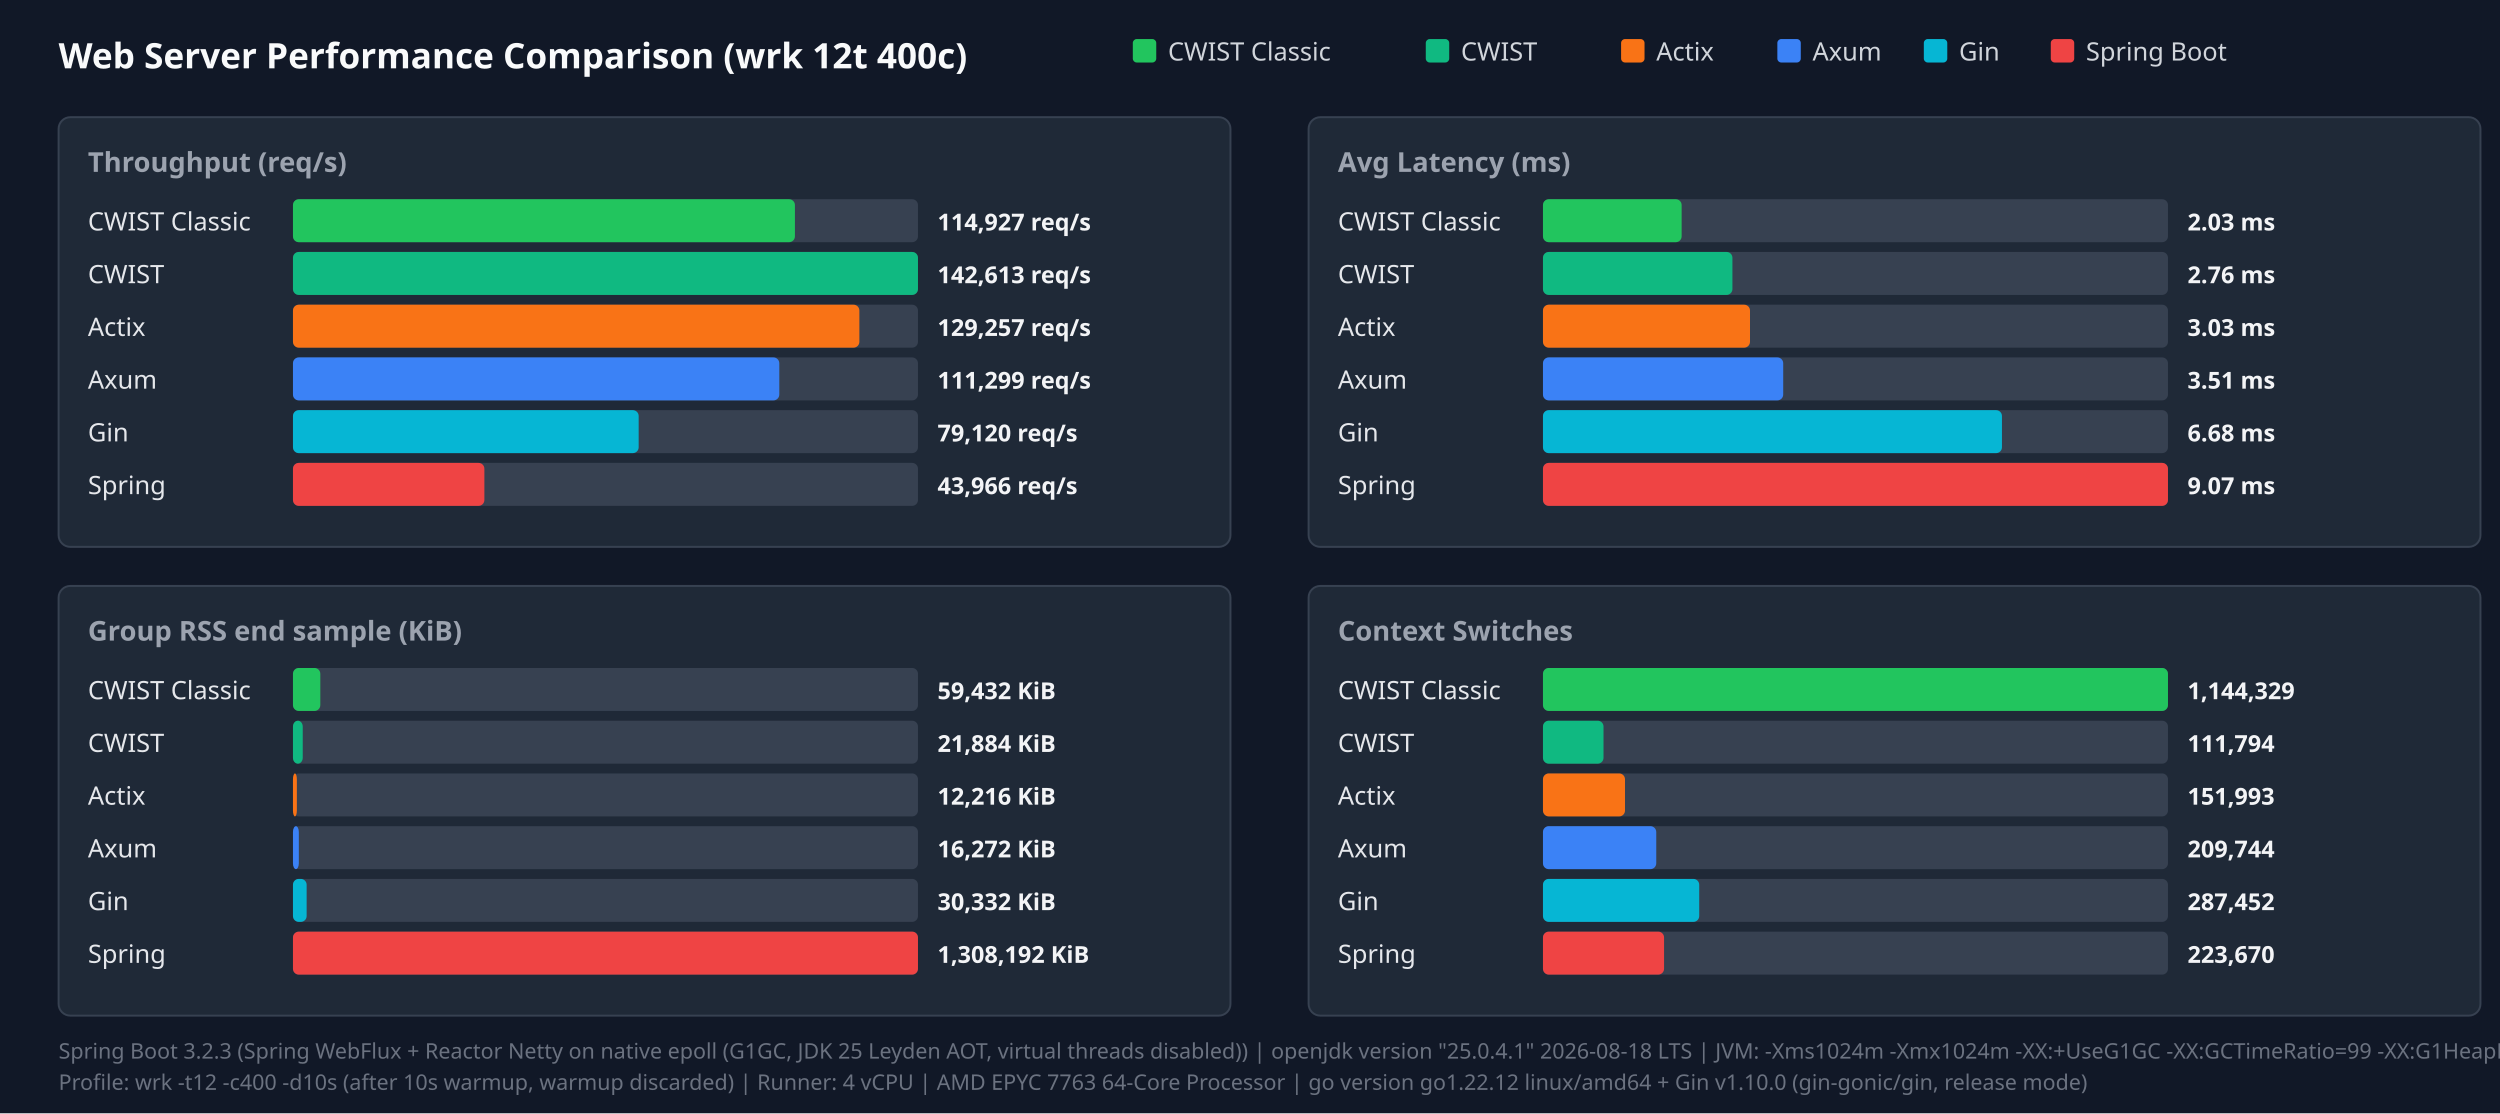
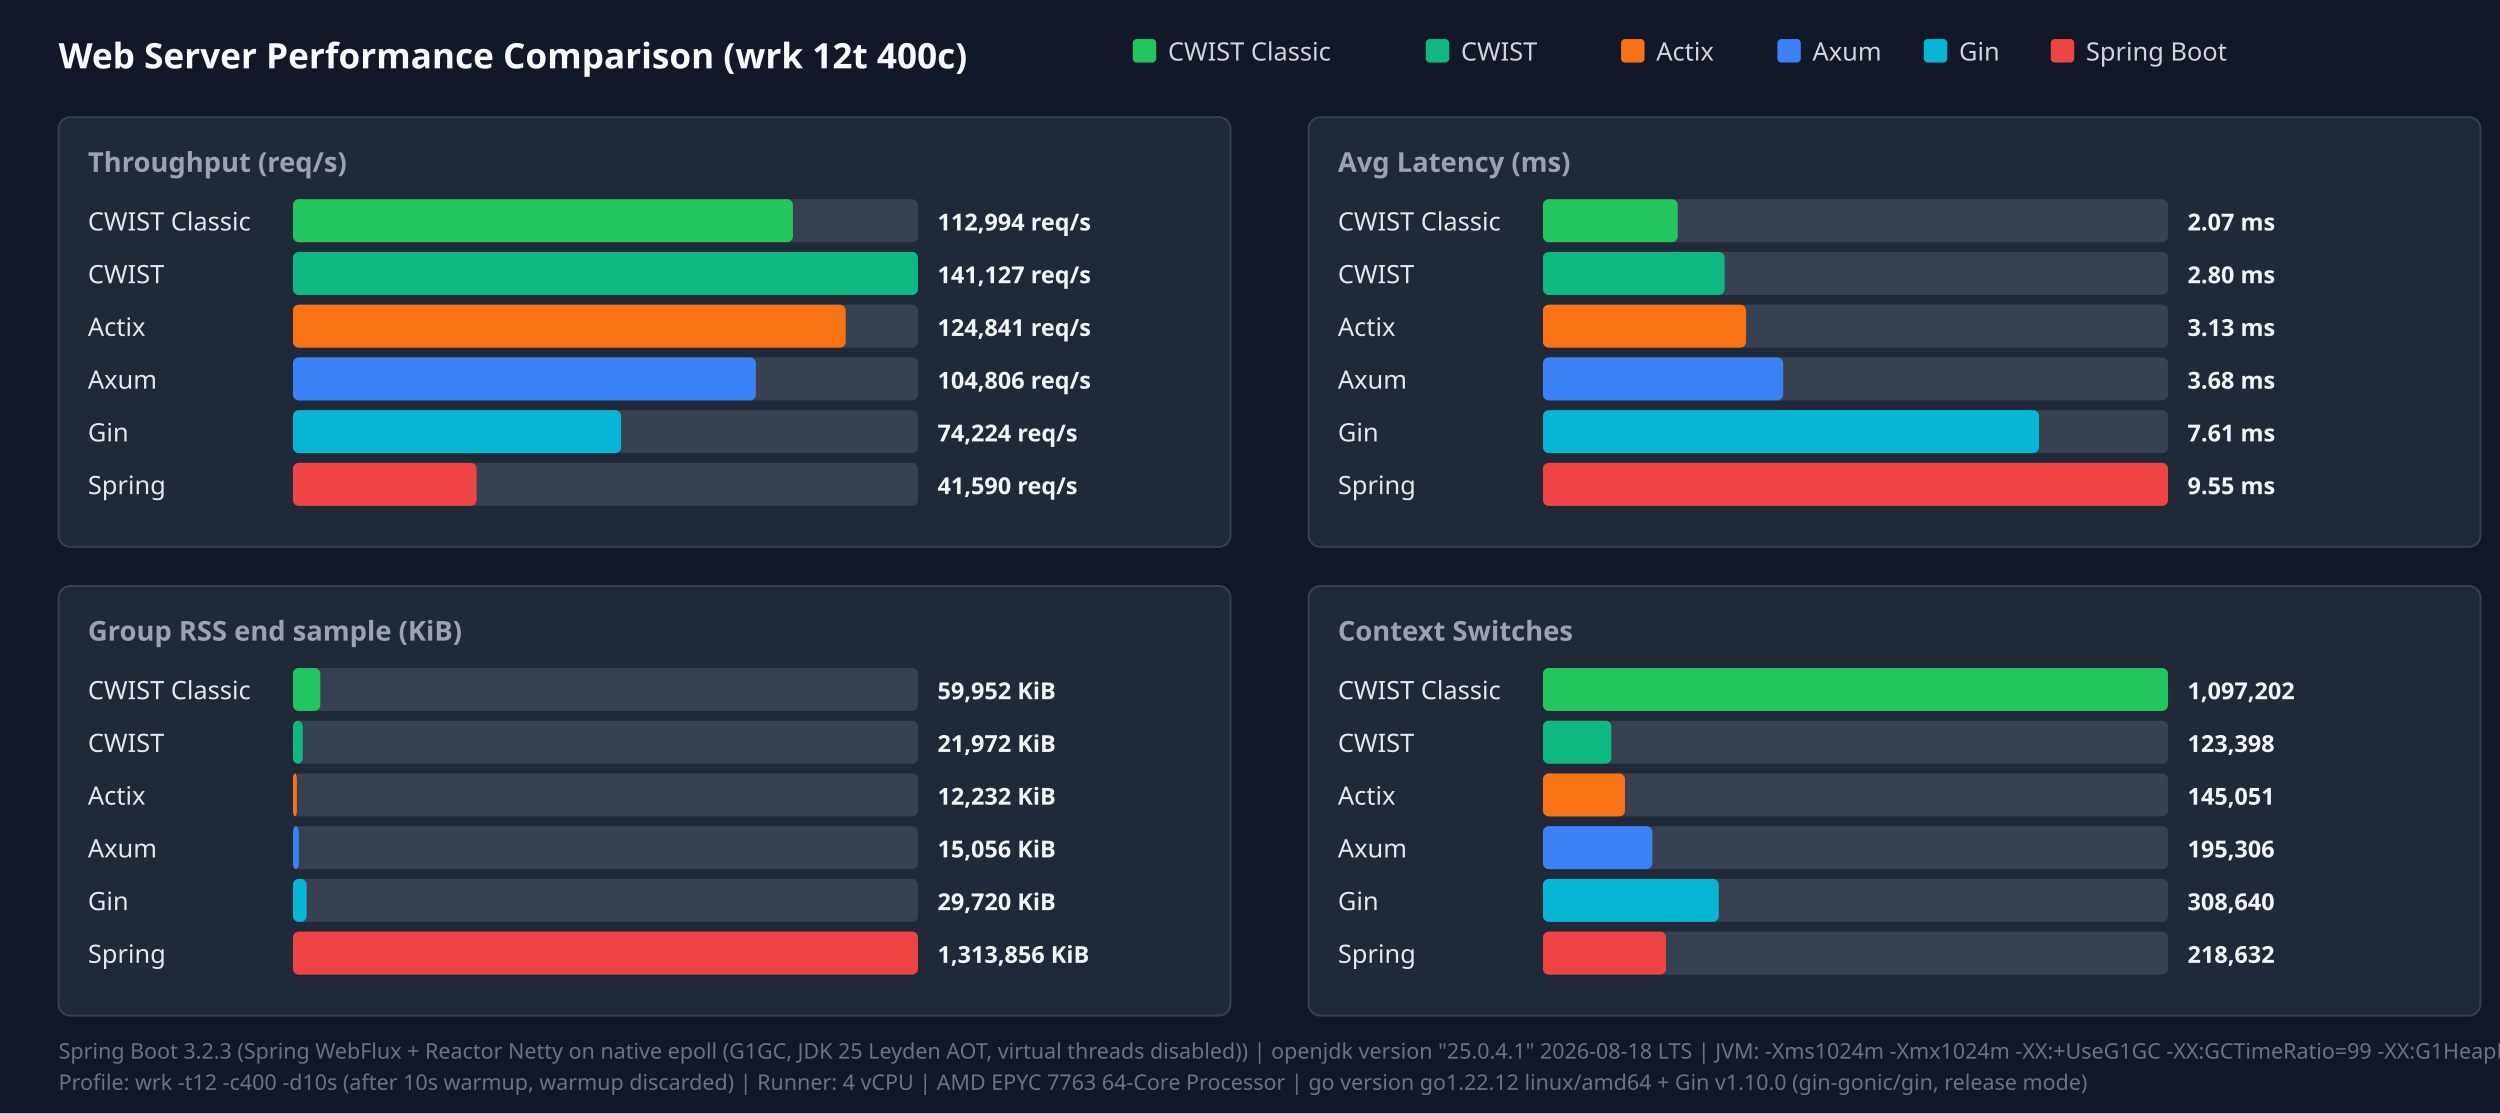
<svg xmlns="http://www.w3.org/2000/svg" width="1280" height="570" viewBox="0 0 1280 570">
  <style>.title{font:18px sans-serif;font-weight:bold;fill:#f9fafb}.panel-title{font:14px sans-serif;font-weight:600;fill:#9ca3af}.legend{font:13px sans-serif;fill:#d1d5db}.bar-label{font:13px sans-serif;font-weight:500;fill:#e5e7eb}.bar-val{font:12px sans-serif;font-weight:bold;fill:#f3f4f6}.footer{font:11px sans-serif;fill:#6b7280}</style>
  <rect width="100%" height="100%" fill="#111827" />
  <text x="30" y="35" class="title">Web Server Performance Comparison (wrk 12t 400c)</text>
  <rect x="580" y="20" width="12" height="12" fill="#22c55e" rx="2" />
  <text x="598" y="31" class="legend">CWIST Classic</text>
  <rect x="730" y="20" width="12" height="12" fill="#10b981" rx="2" />
  <text x="748" y="31" class="legend">CWIST</text>
  <rect x="830" y="20" width="12" height="12" fill="#f97316" rx="2" />
  <text x="848" y="31" class="legend">Actix</text>
  <rect x="910" y="20" width="12" height="12" fill="#3b82f6" rx="2" />
  <text x="928" y="31" class="legend">Axum</text>
  <rect x="985" y="20" width="12" height="12" fill="#06b6d4" rx="2" />
  <text x="1003" y="31" class="legend">Gin</text>
  <rect x="1050" y="20" width="12" height="12" fill="#ef4444" rx="2" />
  <text x="1068" y="31" class="legend">Spring Boot</text>
  <rect x="30" y="60" width="600" height="220" fill="#1f2937" rx="6" stroke="#374151" />
  <text x="45" y="88" class="panel-title">Throughput (req/s)</text>
  <text x="45" y="118" class="bar-label">CWIST Classic</text>
  <rect x="150" y="102" width="320" height="22" fill="#374151" rx="3" />
-   <rect x="150" y="102" width="257" height="22" fill="#22c55e" rx="3" />
-   <text x="480" y="118" class="bar-val">114,927 req/s</text>
+   <rect x="150" y="102" width="256" height="22" fill="#22c55e" rx="3" />
+   <text x="480" y="118" class="bar-val">112,994 req/s</text>
  <text x="45" y="145" class="bar-label">CWIST</text>
  <rect x="150" y="129" width="320" height="22" fill="#374151" rx="3" />
  <rect x="150" y="129" width="320" height="22" fill="#10b981" rx="3" />
-   <text x="480" y="145" class="bar-val">142,613 req/s</text>
+   <text x="480" y="145" class="bar-val">141,127 req/s</text>
  <text x="45" y="172" class="bar-label">Actix</text>
  <rect x="150" y="156" width="320" height="22" fill="#374151" rx="3" />
-   <rect x="150" y="156" width="290" height="22" fill="#f97316" rx="3" />
-   <text x="480" y="172" class="bar-val">129,257 req/s</text>
+   <rect x="150" y="156" width="283" height="22" fill="#f97316" rx="3" />
+   <text x="480" y="172" class="bar-val">124,841 req/s</text>
  <text x="45" y="199" class="bar-label">Axum</text>
  <rect x="150" y="183" width="320" height="22" fill="#374151" rx="3" />
-   <rect x="150" y="183" width="249" height="22" fill="#3b82f6" rx="3" />
-   <text x="480" y="199" class="bar-val">111,299 req/s</text>
+   <rect x="150" y="183" width="237" height="22" fill="#3b82f6" rx="3" />
+   <text x="480" y="199" class="bar-val">104,806 req/s</text>
  <text x="45" y="226" class="bar-label">Gin</text>
  <rect x="150" y="210" width="320" height="22" fill="#374151" rx="3" />
-   <rect x="150" y="210" width="177" height="22" fill="#06b6d4" rx="3" />
-   <text x="480" y="226" class="bar-val">79,120 req/s</text>
+   <rect x="150" y="210" width="168" height="22" fill="#06b6d4" rx="3" />
+   <text x="480" y="226" class="bar-val">74,224 req/s</text>
  <text x="45" y="253" class="bar-label">Spring</text>
  <rect x="150" y="237" width="320" height="22" fill="#374151" rx="3" />
-   <rect x="150" y="237" width="98" height="22" fill="#ef4444" rx="3" />
-   <text x="480" y="253" class="bar-val">43,966 req/s</text>
+   <rect x="150" y="237" width="94" height="22" fill="#ef4444" rx="3" />
+   <text x="480" y="253" class="bar-val">41,590 req/s</text>
  <rect x="670" y="60" width="600" height="220" fill="#1f2937" rx="6" stroke="#374151" />
  <text x="685" y="88" class="panel-title">Avg Latency (ms)</text>
  <text x="685" y="118" class="bar-label">CWIST Classic</text>
  <rect x="790" y="102" width="320" height="22" fill="#374151" rx="3" />
-   <rect x="790" y="102" width="71" height="22" fill="#22c55e" rx="3" />
-   <text x="1120" y="118" class="bar-val">2.03 ms</text>
+   <rect x="790" y="102" width="69" height="22" fill="#22c55e" rx="3" />
+   <text x="1120" y="118" class="bar-val">2.07 ms</text>
  <text x="685" y="145" class="bar-label">CWIST</text>
  <rect x="790" y="129" width="320" height="22" fill="#374151" rx="3" />
-   <rect x="790" y="129" width="97" height="22" fill="#10b981" rx="3" />
-   <text x="1120" y="145" class="bar-val">2.76 ms</text>
+   <rect x="790" y="129" width="93" height="22" fill="#10b981" rx="3" />
+   <text x="1120" y="145" class="bar-val">2.80 ms</text>
  <text x="685" y="172" class="bar-label">Actix</text>
  <rect x="790" y="156" width="320" height="22" fill="#374151" rx="3" />
-   <rect x="790" y="156" width="106" height="22" fill="#f97316" rx="3" />
-   <text x="1120" y="172" class="bar-val">3.03 ms</text>
+   <rect x="790" y="156" width="104" height="22" fill="#f97316" rx="3" />
+   <text x="1120" y="172" class="bar-val">3.13 ms</text>
  <text x="685" y="199" class="bar-label">Axum</text>
  <rect x="790" y="183" width="320" height="22" fill="#374151" rx="3" />
  <rect x="790" y="183" width="123" height="22" fill="#3b82f6" rx="3" />
-   <text x="1120" y="199" class="bar-val">3.51 ms</text>
+   <text x="1120" y="199" class="bar-val">3.68 ms</text>
  <text x="685" y="226" class="bar-label">Gin</text>
  <rect x="790" y="210" width="320" height="22" fill="#374151" rx="3" />
-   <rect x="790" y="210" width="235" height="22" fill="#06b6d4" rx="3" />
-   <text x="1120" y="226" class="bar-val">6.68 ms</text>
+   <rect x="790" y="210" width="254" height="22" fill="#06b6d4" rx="3" />
+   <text x="1120" y="226" class="bar-val">7.61 ms</text>
  <text x="685" y="253" class="bar-label">Spring</text>
  <rect x="790" y="237" width="320" height="22" fill="#374151" rx="3" />
  <rect x="790" y="237" width="320" height="22" fill="#ef4444" rx="3" />
-   <text x="1120" y="253" class="bar-val">9.07 ms</text>
+   <text x="1120" y="253" class="bar-val">9.55 ms</text>
  <rect x="30" y="300" width="600" height="220" fill="#1f2937" rx="6" stroke="#374151" />
  <text x="45" y="328" class="panel-title">Group RSS end sample (KiB)</text>
  <text x="45" y="358" class="bar-label">CWIST Classic</text>
  <rect x="150" y="342" width="320" height="22" fill="#374151" rx="3" />
  <rect x="150" y="342" width="14" height="22" fill="#22c55e" rx="3" />
-   <text x="480" y="358" class="bar-val">59,432 KiB</text>
+   <text x="480" y="358" class="bar-val">59,952 KiB</text>
  <text x="45" y="385" class="bar-label">CWIST</text>
  <rect x="150" y="369" width="320" height="22" fill="#374151" rx="3" />
  <rect x="150" y="369" width="5" height="22" fill="#10b981" rx="3" />
-   <text x="480" y="385" class="bar-val">21,884 KiB</text>
+   <text x="480" y="385" class="bar-val">21,972 KiB</text>
  <text x="45" y="412" class="bar-label">Actix</text>
  <rect x="150" y="396" width="320" height="22" fill="#374151" rx="3" />
  <rect x="150" y="396" width="2" height="22" fill="#f97316" rx="3" />
-   <text x="480" y="412" class="bar-val">12,216 KiB</text>
+   <text x="480" y="412" class="bar-val">12,232 KiB</text>
  <text x="45" y="439" class="bar-label">Axum</text>
  <rect x="150" y="423" width="320" height="22" fill="#374151" rx="3" />
  <rect x="150" y="423" width="3" height="22" fill="#3b82f6" rx="3" />
-   <text x="480" y="439" class="bar-val">16,272 KiB</text>
+   <text x="480" y="439" class="bar-val">15,056 KiB</text>
  <text x="45" y="466" class="bar-label">Gin</text>
  <rect x="150" y="450" width="320" height="22" fill="#374151" rx="3" />
  <rect x="150" y="450" width="7" height="22" fill="#06b6d4" rx="3" />
-   <text x="480" y="466" class="bar-val">30,332 KiB</text>
+   <text x="480" y="466" class="bar-val">29,720 KiB</text>
  <text x="45" y="493" class="bar-label">Spring</text>
  <rect x="150" y="477" width="320" height="22" fill="#374151" rx="3" />
  <rect x="150" y="477" width="320" height="22" fill="#ef4444" rx="3" />
-   <text x="480" y="493" class="bar-val">1,308,192 KiB</text>
+   <text x="480" y="493" class="bar-val">1,313,856 KiB</text>
  <rect x="670" y="300" width="600" height="220" fill="#1f2937" rx="6" stroke="#374151" />
  <text x="685" y="328" class="panel-title">Context Switches</text>
  <text x="685" y="358" class="bar-label">CWIST Classic</text>
  <rect x="790" y="342" width="320" height="22" fill="#374151" rx="3" />
  <rect x="790" y="342" width="320" height="22" fill="#22c55e" rx="3" />
-   <text x="1120" y="358" class="bar-val">1,144,329</text>
+   <text x="1120" y="358" class="bar-val">1,097,202</text>
  <text x="685" y="385" class="bar-label">CWIST</text>
  <rect x="790" y="369" width="320" height="22" fill="#374151" rx="3" />
-   <rect x="790" y="369" width="31" height="22" fill="#10b981" rx="3" />
-   <text x="1120" y="385" class="bar-val">111,794</text>
+   <rect x="790" y="369" width="35" height="22" fill="#10b981" rx="3" />
+   <text x="1120" y="385" class="bar-val">123,398</text>
  <text x="685" y="412" class="bar-label">Actix</text>
  <rect x="790" y="396" width="320" height="22" fill="#374151" rx="3" />
  <rect x="790" y="396" width="42" height="22" fill="#f97316" rx="3" />
-   <text x="1120" y="412" class="bar-val">151,993</text>
+   <text x="1120" y="412" class="bar-val">145,051</text>
  <text x="685" y="439" class="bar-label">Axum</text>
  <rect x="790" y="423" width="320" height="22" fill="#374151" rx="3" />
-   <rect x="790" y="423" width="58" height="22" fill="#3b82f6" rx="3" />
-   <text x="1120" y="439" class="bar-val">209,744</text>
+   <rect x="790" y="423" width="56" height="22" fill="#3b82f6" rx="3" />
+   <text x="1120" y="439" class="bar-val">195,306</text>
  <text x="685" y="466" class="bar-label">Gin</text>
  <rect x="790" y="450" width="320" height="22" fill="#374151" rx="3" />
-   <rect x="790" y="450" width="80" height="22" fill="#06b6d4" rx="3" />
-   <text x="1120" y="466" class="bar-val">287,452</text>
+   <rect x="790" y="450" width="90" height="22" fill="#06b6d4" rx="3" />
+   <text x="1120" y="466" class="bar-val">308,640</text>
  <text x="685" y="493" class="bar-label">Spring</text>
  <rect x="790" y="477" width="320" height="22" fill="#374151" rx="3" />
-   <rect x="790" y="477" width="62" height="22" fill="#ef4444" rx="3" />
-   <text x="1120" y="493" class="bar-val">223,670</text>
+   <rect x="790" y="477" width="63" height="22" fill="#ef4444" rx="3" />
+   <text x="1120" y="493" class="bar-val">218,632</text>
  <text x="30" y="542" class="footer">Spring Boot 3.2.3 (Spring WebFlux + Reactor Netty on native epoll (G1GC, JDK 25 Leyden AOT, virtual threads disabled)) | openjdk version "25.0.4.1" 2026-08-18 LTS | JVM: -Xms1024m -Xmx1024m   -XX:+UseG1GC -XX:GCTimeRatio=99 -XX:G1HeapRegionSize=1m   -XX:+AlwaysPreTouch   -XX:CompileThreshold=1500 -XX:CICompilerCount=4   -Djava.security.egd=file:/dev/urandom   -Djava.net.preferIPv4Stack=true   -Dio.netty.allocator.type=pooled   -Dio.netty.leakDetection.level=disabled   -Dio.netty.buffer.checkBounds=false   -Dio.netty.buffer.checkAccessible=false   -Dreactor.netty.ioWorkerCount=4   -Xlog:gc*:file=/tmp/spring_gc.log:time,uptime,level,tags -XX:+AOTClassLinking -XX:AOTCache=/tmp/spring_bench/app.aot (JEP 483 + JEP 514 single-step AOT)</text>
  <text x="30" y="558" class="footer">Profile: wrk -t12 -c400 -d10s (after 10s warmup, warmup discarded) | Runner: 4 vCPU | AMD EPYC 7763 64-Core Processor | go version go1.22.12 linux/amd64 + Gin v1.10.0 (gin-gonic/gin, release mode)</text>
</svg>
